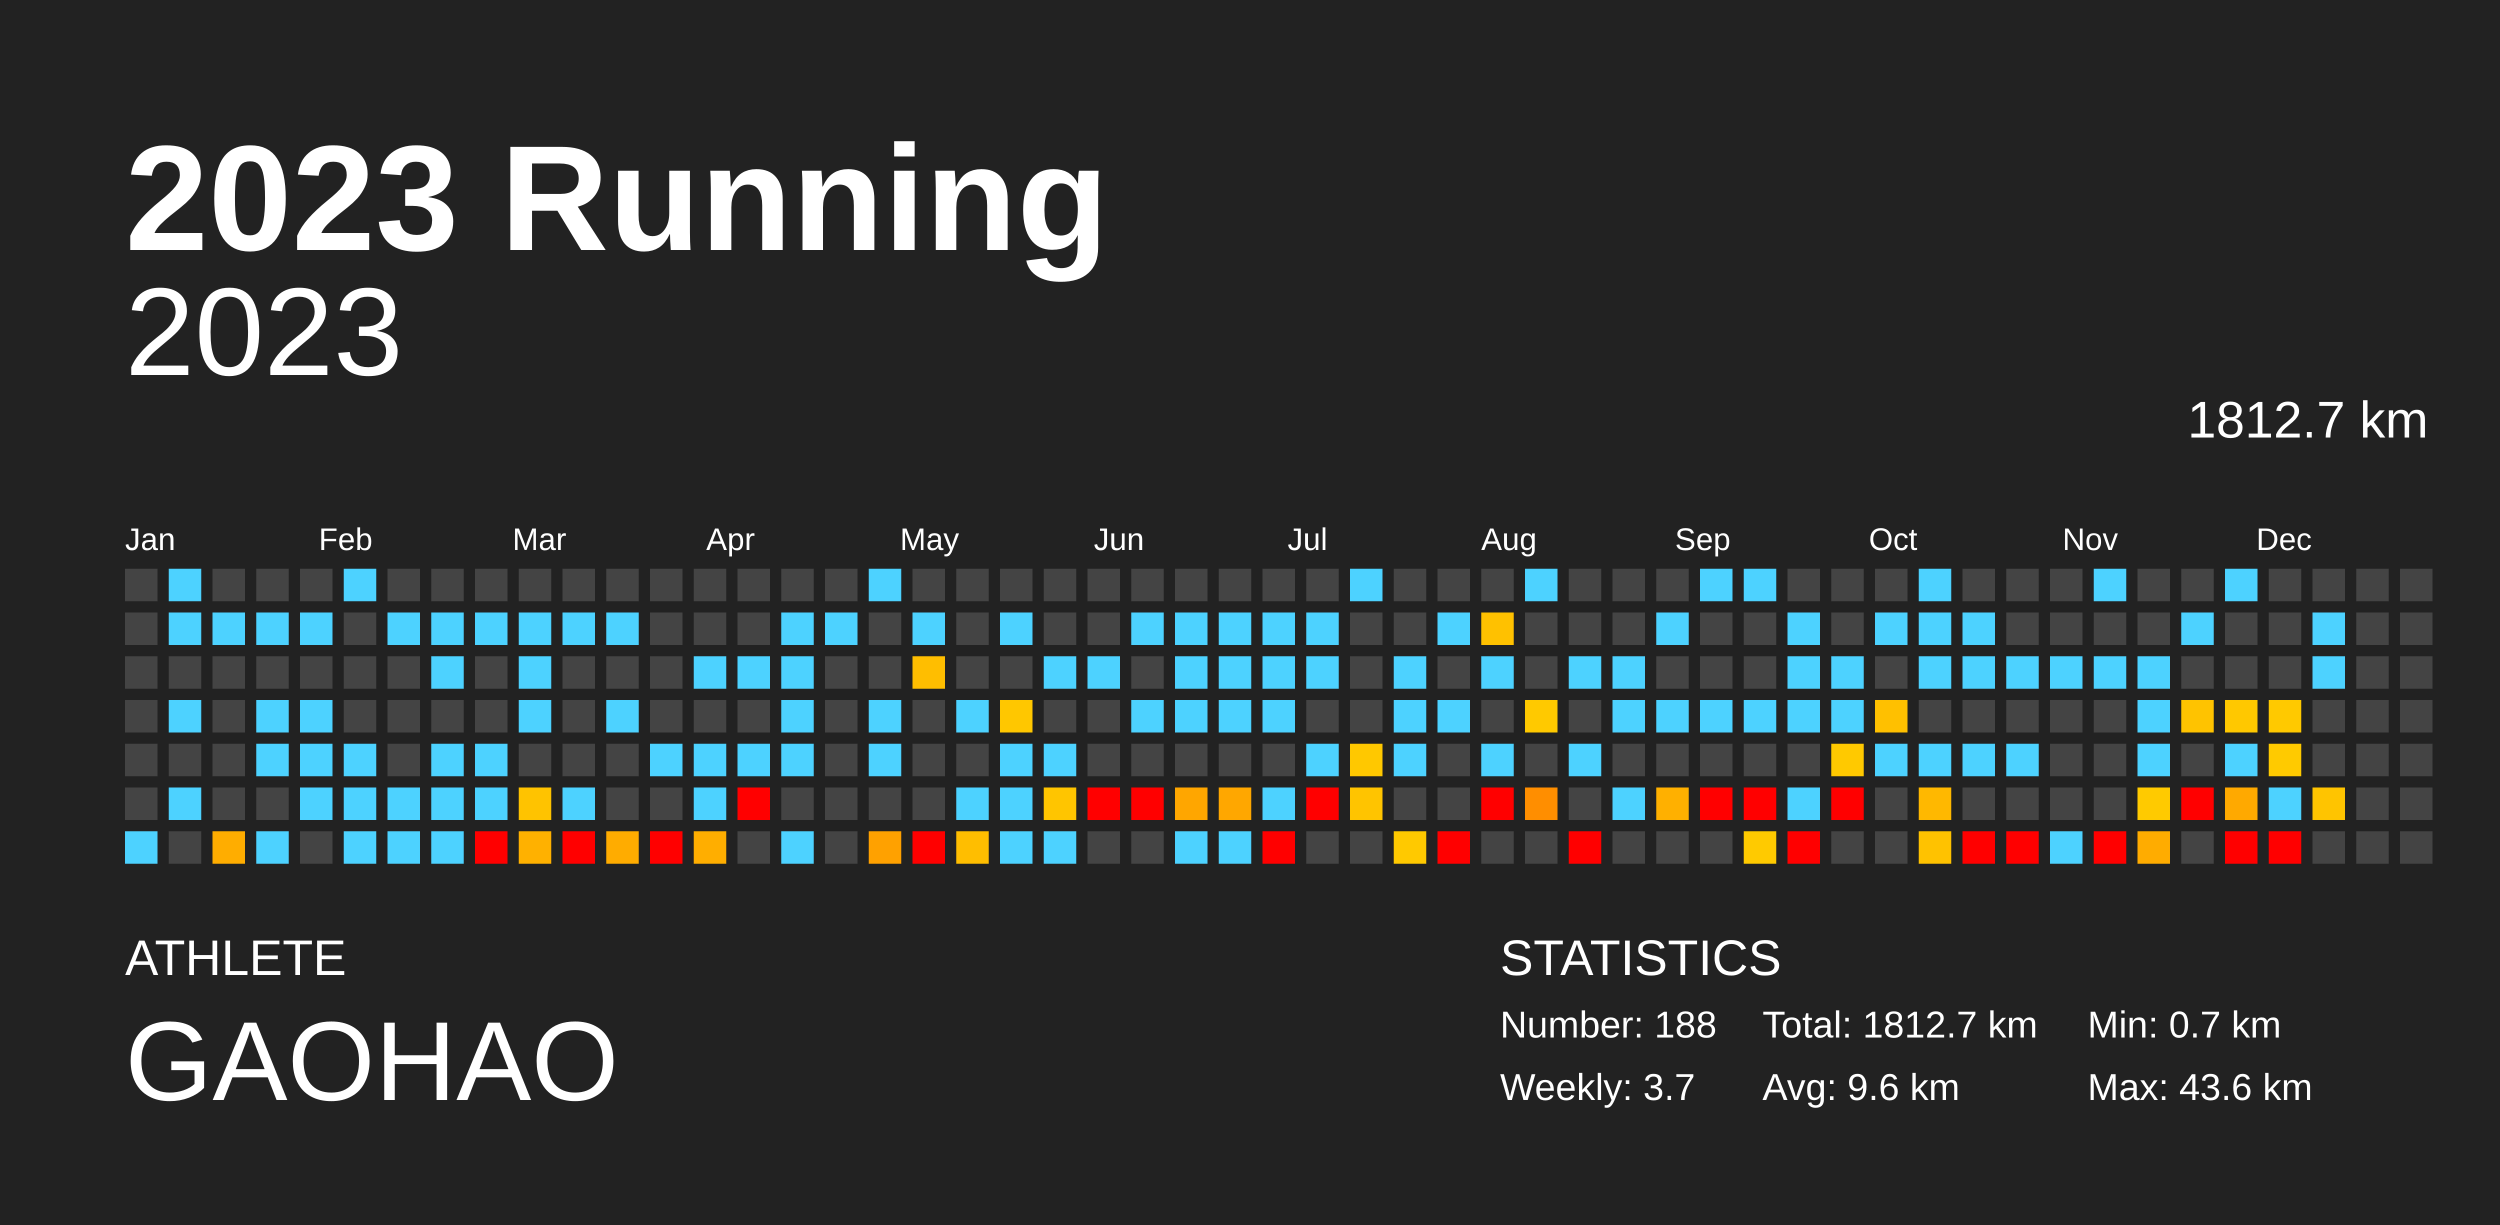
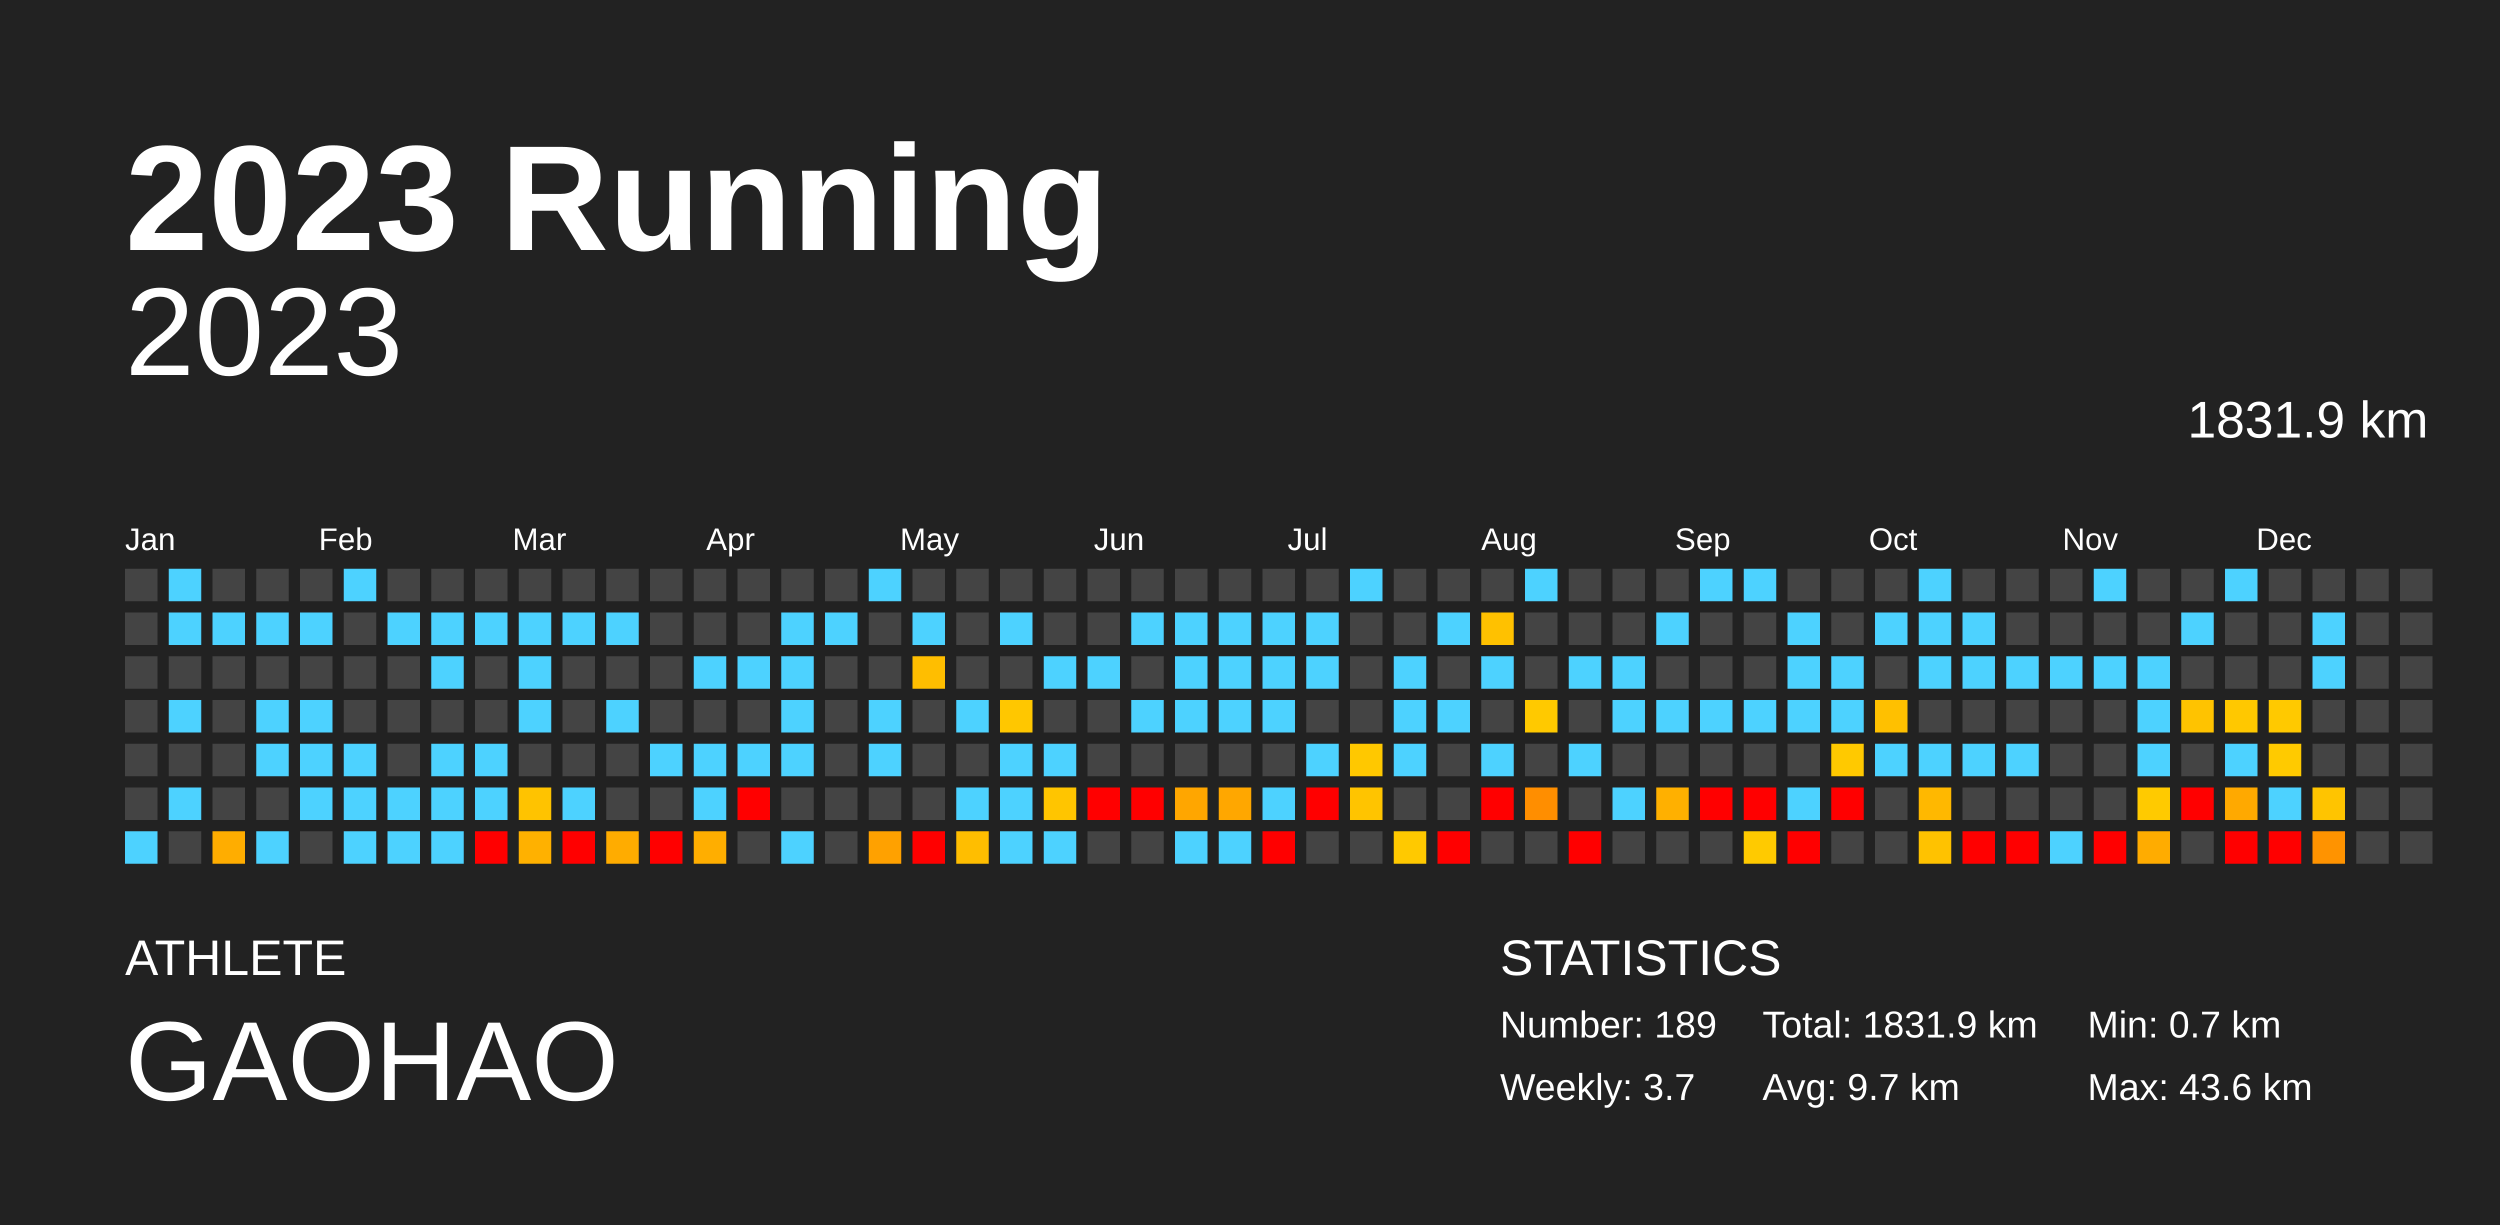
<svg xmlns="http://www.w3.org/2000/svg" baseProfile="full" height="98mm" version="1.1" viewBox="0,0,200,98" width="200mm">
  <defs />
  <rect fill="#222222" height="98" width="200" x="0" y="0" />
  <text fill="#FFFFFF" style="font-size:12px; font-family:Arial; font-weight:bold;" x="10" y="20">2023 Running</text>
  <text fill="#FFFFFF" style="font-size:4px; font-family:Arial" x="10" y="78">ATHLETE</text>
  <text fill="#FFFFFF" style="font-size:9px; font-family:Arial" x="10" y="88">GAOHAO</text>
  <text fill="#FFFFFF" style="font-size:4px; font-family:Arial" x="120" y="78">STATISTICS</text>
-   <text fill="#FFFFFF" style="font-size:3px; font-family:Arial" x="120" y="83">Number: 188</text>
+   <text fill="#FFFFFF" style="font-size:3px; font-family:Arial" x="120" y="83">Number: 189</text>
  <text fill="#FFFFFF" style="font-size:3px; font-family:Arial" x="120" y="88">Weekly: 3.7</text>
-   <text fill="#FFFFFF" style="font-size:3px; font-family:Arial" x="141" y="83">Total: 1812.7 km</text>
-   <text fill="#FFFFFF" style="font-size:3px; font-family:Arial" x="141" y="88">Avg: 9.6 km</text>
+   <text fill="#FFFFFF" style="font-size:3px; font-family:Arial" x="141" y="83">Total: 1831.9 km</text>
+   <text fill="#FFFFFF" style="font-size:3px; font-family:Arial" x="141" y="88">Avg: 9.7 km</text>
  <text fill="#FFFFFF" style="font-size:3px; font-family:Arial" x="167" y="83">Min: 0.7 km</text>
  <text fill="#FFFFFF" style="font-size:3px; font-family:Arial" x="167" y="88">Max: 43.6 km</text>
  <text alignment-baseline="hanging" fill="#FFFFFF" style="font-size:10.0px; font-family:Arial;" x="10" y="30">2023</text>
-   <text alignment-baseline="hanging" fill="#FFFFFF" style="font-size:4.125px; font-family:Arial;" x="175" y="35">1812.7 km</text>
+   <text alignment-baseline="hanging" fill="#FFFFFF" style="font-size:4.125px; font-family:Arial;" x="175" y="35">1831.9 km</text>
  <text fill="#FFFFFF" style="font-size:2.5px; font-family:Arial" x="10.0" y="44">Jan</text>
  <text fill="#FFFFFF" style="font-size:2.5px; font-family:Arial" x="25.5" y="44">Feb</text>
  <text fill="#FFFFFF" style="font-size:2.5px; font-family:Arial" x="41.0" y="44">Mar</text>
  <text fill="#FFFFFF" style="font-size:2.5px; font-family:Arial" x="56.5" y="44">Apr</text>
  <text fill="#FFFFFF" style="font-size:2.5px; font-family:Arial" x="72.0" y="44">May</text>
  <text fill="#FFFFFF" style="font-size:2.5px; font-family:Arial" x="87.5" y="44">Jun</text>
  <text fill="#FFFFFF" style="font-size:2.5px; font-family:Arial" x="103.0" y="44">Jul</text>
  <text fill="#FFFFFF" style="font-size:2.5px; font-family:Arial" x="118.5" y="44">Aug</text>
  <text fill="#FFFFFF" style="font-size:2.5px; font-family:Arial" x="134.0" y="44">Sep</text>
  <text fill="#FFFFFF" style="font-size:2.5px; font-family:Arial" x="149.5" y="44">Oct</text>
  <text fill="#FFFFFF" style="font-size:2.5px; font-family:Arial" x="165.0" y="44">Nov</text>
  <text fill="#FFFFFF" style="font-size:2.5px; font-family:Arial" x="180.5" y="44">Dec</text>
  <rect fill="#444444" height="2.6" width="2.6" x="10.0" y="45.5" />
  <rect fill="#444444" height="2.6" width="2.6" x="10.0" y="49.0" />
  <rect fill="#444444" height="2.6" width="2.6" x="10.0" y="52.5" />
  <rect fill="#444444" height="2.6" width="2.6" x="10.0" y="56.0" />
  <rect fill="#444444" height="2.6" width="2.6" x="10.0" y="59.5" />
  <rect fill="#444444" height="2.6" width="2.6" x="10.0" y="63.0" />
  <rect fill="#4dd2ff" height="2.6" width="2.6" x="10.0" y="66.5" />
  <rect fill="#4dd2ff" height="2.6" width="2.6" x="13.5" y="45.5" />
  <rect fill="#4dd2ff" height="2.6" width="2.6" x="13.5" y="49.0" />
  <rect fill="#444444" height="2.6" width="2.6" x="13.5" y="52.5" />
  <rect fill="#4dd2ff" height="2.6" width="2.6" x="13.5" y="56.0" />
  <rect fill="#444444" height="2.6" width="2.6" x="13.5" y="59.5" />
  <rect fill="#4dd2ff" height="2.6" width="2.6" x="13.5" y="63.0" />
  <rect fill="#444444" height="2.6" width="2.6" x="13.5" y="66.5" />
  <rect fill="#444444" height="2.6" width="2.6" x="17.0" y="45.5" />
  <rect fill="#4dd2ff" height="2.6" width="2.6" x="17.0" y="49.0" />
  <rect fill="#444444" height="2.6" width="2.6" x="17.0" y="52.5" />
  <rect fill="#444444" height="2.6" width="2.6" x="17.0" y="56.0" />
  <rect fill="#444444" height="2.6" width="2.6" x="17.0" y="59.5" />
  <rect fill="#444444" height="2.6" width="2.6" x="17.0" y="63.0" />
  <rect fill="#ffad00" height="2.6" width="2.6" x="17.0" y="66.5" />
  <rect fill="#444444" height="2.6" width="2.6" x="20.5" y="45.5" />
  <rect fill="#4dd2ff" height="2.6" width="2.6" x="20.5" y="49.0" />
  <rect fill="#444444" height="2.6" width="2.6" x="20.5" y="52.5" />
  <rect fill="#4dd2ff" height="2.6" width="2.6" x="20.5" y="56.0" />
  <rect fill="#4dd2ff" height="2.6" width="2.6" x="20.5" y="59.5" />
  <rect fill="#444444" height="2.6" width="2.6" x="20.5" y="63.0" />
  <rect fill="#4dd2ff" height="2.6" width="2.6" x="20.5" y="66.5" />
  <rect fill="#444444" height="2.6" width="2.6" x="24.0" y="45.5" />
  <rect fill="#4dd2ff" height="2.6" width="2.6" x="24.0" y="49.0" />
  <rect fill="#444444" height="2.6" width="2.6" x="24.0" y="52.5" />
  <rect fill="#4dd2ff" height="2.6" width="2.6" x="24.0" y="56.0" />
  <rect fill="#4dd2ff" height="2.6" width="2.6" x="24.0" y="59.5" />
  <rect fill="#4dd2ff" height="2.6" width="2.6" x="24.0" y="63.0" />
  <rect fill="#444444" height="2.6" width="2.6" x="24.0" y="66.5" />
  <rect fill="#4dd2ff" height="2.6" width="2.6" x="27.5" y="45.5" />
  <rect fill="#444444" height="2.6" width="2.6" x="27.5" y="49.0" />
  <rect fill="#444444" height="2.6" width="2.6" x="27.5" y="52.5" />
  <rect fill="#444444" height="2.6" width="2.6" x="27.5" y="56.0" />
  <rect fill="#4dd2ff" height="2.6" width="2.6" x="27.5" y="59.5" />
  <rect fill="#4dd2ff" height="2.6" width="2.6" x="27.5" y="63.0" />
  <rect fill="#4dd2ff" height="2.6" width="2.6" x="27.5" y="66.5" />
  <rect fill="#444444" height="2.6" width="2.6" x="31.0" y="45.5" />
  <rect fill="#4dd2ff" height="2.6" width="2.6" x="31.0" y="49.0" />
  <rect fill="#444444" height="2.6" width="2.6" x="31.0" y="52.5" />
  <rect fill="#444444" height="2.6" width="2.6" x="31.0" y="56.0" />
  <rect fill="#444444" height="2.6" width="2.6" x="31.0" y="59.5" />
  <rect fill="#4dd2ff" height="2.6" width="2.6" x="31.0" y="63.0" />
  <rect fill="#4dd2ff" height="2.6" width="2.6" x="31.0" y="66.5" />
  <rect fill="#444444" height="2.6" width="2.6" x="34.5" y="45.5" />
  <rect fill="#4dd2ff" height="2.6" width="2.6" x="34.5" y="49.0" />
  <rect fill="#4dd2ff" height="2.6" width="2.6" x="34.5" y="52.5" />
  <rect fill="#444444" height="2.6" width="2.6" x="34.5" y="56.0" />
  <rect fill="#4dd2ff" height="2.6" width="2.6" x="34.5" y="59.5" />
  <rect fill="#4dd2ff" height="2.6" width="2.6" x="34.5" y="63.0" />
  <rect fill="#4dd2ff" height="2.6" width="2.6" x="34.5" y="66.5" />
  <rect fill="#444444" height="2.6" width="2.6" x="38.0" y="45.5" />
  <rect fill="#4dd2ff" height="2.6" width="2.6" x="38.0" y="49.0" />
  <rect fill="#444444" height="2.6" width="2.6" x="38.0" y="52.5" />
  <rect fill="#444444" height="2.6" width="2.6" x="38.0" y="56.0" />
  <rect fill="#4dd2ff" height="2.6" width="2.6" x="38.0" y="59.5" />
  <rect fill="#4dd2ff" height="2.6" width="2.6" x="38.0" y="63.0" />
  <rect fill="red" height="2.6" width="2.6" x="38.0" y="66.5" />
  <rect fill="#444444" height="2.6" width="2.6" x="41.5" y="45.5" />
  <rect fill="#4dd2ff" height="2.6" width="2.6" x="41.5" y="49.0" />
  <rect fill="#4dd2ff" height="2.6" width="2.6" x="41.5" y="52.5" />
  <rect fill="#4dd2ff" height="2.6" width="2.6" x="41.5" y="56.0" />
  <rect fill="#444444" height="2.6" width="2.6" x="41.5" y="59.5" />
  <rect fill="#ffc300" height="2.6" width="2.6" x="41.5" y="63.0" />
  <rect fill="#ffb100" height="2.6" width="2.6" x="41.5" y="66.5" />
  <rect fill="#444444" height="2.6" width="2.6" x="45.0" y="45.5" />
  <rect fill="#4dd2ff" height="2.6" width="2.6" x="45.0" y="49.0" />
  <rect fill="#444444" height="2.6" width="2.6" x="45.0" y="52.5" />
  <rect fill="#444444" height="2.6" width="2.6" x="45.0" y="56.0" />
  <rect fill="#444444" height="2.6" width="2.6" x="45.0" y="59.5" />
  <rect fill="#4dd2ff" height="2.6" width="2.6" x="45.0" y="63.0" />
  <rect fill="red" height="2.6" width="2.6" x="45.0" y="66.5" />
  <rect fill="#444444" height="2.6" width="2.6" x="48.5" y="45.5" />
  <rect fill="#4dd2ff" height="2.6" width="2.6" x="48.5" y="49.0" />
  <rect fill="#444444" height="2.6" width="2.6" x="48.5" y="52.5" />
  <rect fill="#4dd2ff" height="2.6" width="2.6" x="48.5" y="56.0" />
  <rect fill="#444444" height="2.6" width="2.6" x="48.5" y="59.5" />
  <rect fill="#444444" height="2.6" width="2.6" x="48.5" y="63.0" />
  <rect fill="#ffac00" height="2.6" width="2.6" x="48.5" y="66.5" />
  <rect fill="#444444" height="2.6" width="2.6" x="52.0" y="45.5" />
  <rect fill="#444444" height="2.6" width="2.6" x="52.0" y="49.0" />
  <rect fill="#444444" height="2.6" width="2.6" x="52.0" y="52.5" />
  <rect fill="#444444" height="2.6" width="2.6" x="52.0" y="56.0" />
  <rect fill="#4dd2ff" height="2.6" width="2.6" x="52.0" y="59.5" />
  <rect fill="#444444" height="2.6" width="2.6" x="52.0" y="63.0" />
  <rect fill="red" height="2.6" width="2.6" x="52.0" y="66.5" />
  <rect fill="#444444" height="2.6" width="2.6" x="55.5" y="45.5" />
  <rect fill="#444444" height="2.6" width="2.6" x="55.5" y="49.0" />
  <rect fill="#4dd2ff" height="2.6" width="2.6" x="55.5" y="52.5" />
  <rect fill="#444444" height="2.6" width="2.6" x="55.5" y="56.0" />
  <rect fill="#4dd2ff" height="2.6" width="2.6" x="55.5" y="59.5" />
  <rect fill="#4dd2ff" height="2.6" width="2.6" x="55.5" y="63.0" />
  <rect fill="#ffae00" height="2.6" width="2.6" x="55.5" y="66.5" />
  <rect fill="#444444" height="2.6" width="2.6" x="59.0" y="45.5" />
  <rect fill="#444444" height="2.6" width="2.6" x="59.0" y="49.0" />
  <rect fill="#4dd2ff" height="2.6" width="2.6" x="59.0" y="52.5" />
  <rect fill="#444444" height="2.6" width="2.6" x="59.0" y="56.0" />
  <rect fill="#4dd2ff" height="2.6" width="2.6" x="59.0" y="59.5" />
  <rect fill="red" height="2.6" width="2.6" x="59.0" y="63.0" />
  <rect fill="#444444" height="2.6" width="2.6" x="59.0" y="66.5" />
  <rect fill="#444444" height="2.6" width="2.6" x="62.5" y="45.5" />
  <rect fill="#4dd2ff" height="2.6" width="2.6" x="62.5" y="49.0" />
  <rect fill="#4dd2ff" height="2.6" width="2.6" x="62.5" y="52.5" />
  <rect fill="#4dd2ff" height="2.6" width="2.6" x="62.5" y="56.0" />
  <rect fill="#4dd2ff" height="2.6" width="2.6" x="62.5" y="59.5" />
  <rect fill="#444444" height="2.6" width="2.6" x="62.5" y="63.0" />
  <rect fill="#4dd2ff" height="2.6" width="2.6" x="62.5" y="66.5" />
  <rect fill="#444444" height="2.6" width="2.6" x="66.0" y="45.5" />
  <rect fill="#4dd2ff" height="2.6" width="2.6" x="66.0" y="49.0" />
  <rect fill="#444444" height="2.6" width="2.6" x="66.0" y="52.5" />
  <rect fill="#444444" height="2.6" width="2.6" x="66.0" y="56.0" />
  <rect fill="#444444" height="2.6" width="2.6" x="66.0" y="59.5" />
  <rect fill="#444444" height="2.6" width="2.6" x="66.0" y="63.0" />
  <rect fill="#444444" height="2.6" width="2.6" x="66.0" y="66.5" />
  <rect fill="#4dd2ff" height="2.6" width="2.6" x="69.5" y="45.5" />
  <rect fill="#444444" height="2.6" width="2.6" x="69.5" y="49.0" />
  <rect fill="#444444" height="2.6" width="2.6" x="69.5" y="52.5" />
  <rect fill="#4dd2ff" height="2.6" width="2.6" x="69.5" y="56.0" />
  <rect fill="#4dd2ff" height="2.6" width="2.6" x="69.5" y="59.5" />
  <rect fill="#444444" height="2.6" width="2.6" x="69.5" y="63.0" />
  <rect fill="#ffa100" height="2.6" width="2.6" x="69.5" y="66.5" />
  <rect fill="#444444" height="2.6" width="2.6" x="73.0" y="45.5" />
  <rect fill="#4dd2ff" height="2.6" width="2.6" x="73.0" y="49.0" />
  <rect fill="#ffbe00" height="2.6" width="2.6" x="73.0" y="52.5" />
  <rect fill="#444444" height="2.6" width="2.6" x="73.0" y="56.0" />
  <rect fill="#444444" height="2.6" width="2.6" x="73.0" y="59.5" />
  <rect fill="#444444" height="2.6" width="2.6" x="73.0" y="63.0" />
  <rect fill="red" height="2.6" width="2.6" x="73.0" y="66.5" />
  <rect fill="#444444" height="2.6" width="2.6" x="76.5" y="45.5" />
  <rect fill="#444444" height="2.6" width="2.6" x="76.5" y="49.0" />
  <rect fill="#444444" height="2.6" width="2.6" x="76.5" y="52.5" />
  <rect fill="#4dd2ff" height="2.6" width="2.6" x="76.5" y="56.0" />
  <rect fill="#444444" height="2.6" width="2.6" x="76.5" y="59.5" />
  <rect fill="#4dd2ff" height="2.6" width="2.6" x="76.5" y="63.0" />
  <rect fill="#ffbe00" height="2.6" width="2.6" x="76.5" y="66.5" />
  <rect fill="#444444" height="2.6" width="2.6" x="80.0" y="45.5" />
  <rect fill="#4dd2ff" height="2.6" width="2.6" x="80.0" y="49.0" />
  <rect fill="#444444" height="2.6" width="2.6" x="80.0" y="52.5" />
  <rect fill="#ffc700" height="2.6" width="2.6" x="80.0" y="56.0" />
  <rect fill="#4dd2ff" height="2.6" width="2.6" x="80.0" y="59.5" />
  <rect fill="#4dd2ff" height="2.6" width="2.6" x="80.0" y="63.0" />
  <rect fill="#4dd2ff" height="2.6" width="2.6" x="80.0" y="66.5" />
  <rect fill="#444444" height="2.6" width="2.6" x="83.5" y="45.5" />
  <rect fill="#444444" height="2.6" width="2.6" x="83.5" y="49.0" />
  <rect fill="#4dd2ff" height="2.6" width="2.6" x="83.5" y="52.5" />
  <rect fill="#444444" height="2.6" width="2.6" x="83.5" y="56.0" />
  <rect fill="#4dd2ff" height="2.6" width="2.6" x="83.5" y="59.5" />
  <rect fill="#ffc500" height="2.6" width="2.6" x="83.5" y="63.0" />
  <rect fill="#4dd2ff" height="2.6" width="2.6" x="83.5" y="66.5" />
  <rect fill="#444444" height="2.6" width="2.6" x="87.0" y="45.5" />
  <rect fill="#444444" height="2.6" width="2.6" x="87.0" y="49.0" />
  <rect fill="#4dd2ff" height="2.6" width="2.6" x="87.0" y="52.5" />
  <rect fill="#444444" height="2.6" width="2.6" x="87.0" y="56.0" />
  <rect fill="#444444" height="2.6" width="2.6" x="87.0" y="59.5" />
  <rect fill="red" height="2.6" width="2.6" x="87.0" y="63.0" />
  <rect fill="#444444" height="2.6" width="2.6" x="87.0" y="66.5" />
  <rect fill="#444444" height="2.6" width="2.6" x="90.5" y="45.5" />
  <rect fill="#4dd2ff" height="2.6" width="2.6" x="90.5" y="49.0" />
  <rect fill="#444444" height="2.6" width="2.6" x="90.5" y="52.5" />
  <rect fill="#4dd2ff" height="2.6" width="2.6" x="90.5" y="56.0" />
  <rect fill="#444444" height="2.6" width="2.6" x="90.5" y="59.5" />
  <rect fill="red" height="2.6" width="2.6" x="90.5" y="63.0" />
  <rect fill="#444444" height="2.6" width="2.6" x="90.5" y="66.5" />
  <rect fill="#444444" height="2.6" width="2.6" x="94.0" y="45.5" />
  <rect fill="#4dd2ff" height="2.6" width="2.6" x="94.0" y="49.0" />
  <rect fill="#4dd2ff" height="2.6" width="2.6" x="94.0" y="52.5" />
  <rect fill="#4dd2ff" height="2.6" width="2.6" x="94.0" y="56.0" />
  <rect fill="#444444" height="2.6" width="2.6" x="94.0" y="59.5" />
  <rect fill="#ffa600" height="2.6" width="2.6" x="94.0" y="63.0" />
  <rect fill="#4dd2ff" height="2.6" width="2.6" x="94.0" y="66.5" />
  <rect fill="#444444" height="2.6" width="2.6" x="97.5" y="45.5" />
  <rect fill="#4dd2ff" height="2.6" width="2.6" x="97.5" y="49.0" />
  <rect fill="#4dd2ff" height="2.6" width="2.6" x="97.5" y="52.5" />
  <rect fill="#4dd2ff" height="2.6" width="2.6" x="97.5" y="56.0" />
  <rect fill="#444444" height="2.6" width="2.6" x="97.5" y="59.5" />
  <rect fill="#ffa700" height="2.6" width="2.6" x="97.5" y="63.0" />
  <rect fill="#4dd2ff" height="2.6" width="2.6" x="97.5" y="66.5" />
  <rect fill="#444444" height="2.6" width="2.6" x="101.0" y="45.5" />
  <rect fill="#4dd2ff" height="2.6" width="2.6" x="101.0" y="49.0" />
  <rect fill="#4dd2ff" height="2.6" width="2.6" x="101.0" y="52.5" />
  <rect fill="#4dd2ff" height="2.6" width="2.6" x="101.0" y="56.0" />
  <rect fill="#444444" height="2.6" width="2.6" x="101.0" y="59.5" />
  <rect fill="#4dd2ff" height="2.6" width="2.6" x="101.0" y="63.0" />
  <rect fill="red" height="2.6" width="2.6" x="101.0" y="66.5" />
  <rect fill="#444444" height="2.6" width="2.6" x="104.5" y="45.5" />
  <rect fill="#4dd2ff" height="2.6" width="2.6" x="104.5" y="49.0" />
  <rect fill="#4dd2ff" height="2.6" width="2.6" x="104.5" y="52.5" />
  <rect fill="#444444" height="2.6" width="2.6" x="104.5" y="56.0" />
  <rect fill="#4dd2ff" height="2.6" width="2.6" x="104.5" y="59.5" />
  <rect fill="red" height="2.6" width="2.6" x="104.5" y="63.0" />
  <rect fill="#444444" height="2.6" width="2.6" x="104.5" y="66.5" />
  <rect fill="#4dd2ff" height="2.6" width="2.6" x="108.0" y="45.5" />
  <rect fill="#444444" height="2.6" width="2.6" x="108.0" y="49.0" />
  <rect fill="#444444" height="2.6" width="2.6" x="108.0" y="52.5" />
  <rect fill="#444444" height="2.6" width="2.6" x="108.0" y="56.0" />
  <rect fill="#ffc800" height="2.6" width="2.6" x="108.0" y="59.5" />
  <rect fill="#ffc400" height="2.6" width="2.6" x="108.0" y="63.0" />
  <rect fill="#444444" height="2.6" width="2.6" x="108.0" y="66.5" />
  <rect fill="#444444" height="2.6" width="2.6" x="111.5" y="45.5" />
  <rect fill="#444444" height="2.6" width="2.6" x="111.5" y="49.0" />
  <rect fill="#4dd2ff" height="2.6" width="2.6" x="111.5" y="52.5" />
  <rect fill="#4dd2ff" height="2.6" width="2.6" x="111.5" y="56.0" />
  <rect fill="#4dd2ff" height="2.6" width="2.6" x="111.5" y="59.5" />
  <rect fill="#444444" height="2.6" width="2.6" x="111.5" y="63.0" />
  <rect fill="#ffc900" height="2.6" width="2.6" x="111.5" y="66.5" />
  <rect fill="#444444" height="2.6" width="2.6" x="115.0" y="45.5" />
  <rect fill="#4dd2ff" height="2.6" width="2.6" x="115.0" y="49.0" />
  <rect fill="#444444" height="2.6" width="2.6" x="115.0" y="52.5" />
  <rect fill="#4dd2ff" height="2.6" width="2.6" x="115.0" y="56.0" />
  <rect fill="#444444" height="2.6" width="2.6" x="115.0" y="59.5" />
  <rect fill="#444444" height="2.6" width="2.6" x="115.0" y="63.0" />
  <rect fill="red" height="2.6" width="2.6" x="115.0" y="66.5" />
  <rect fill="#444444" height="2.6" width="2.6" x="118.5" y="45.5" />
  <rect fill="#ffc100" height="2.6" width="2.6" x="118.5" y="49.0" />
  <rect fill="#4dd2ff" height="2.6" width="2.6" x="118.5" y="52.5" />
  <rect fill="#444444" height="2.6" width="2.6" x="118.5" y="56.0" />
  <rect fill="#4dd2ff" height="2.6" width="2.6" x="118.5" y="59.5" />
  <rect fill="red" height="2.6" width="2.6" x="118.5" y="63.0" />
  <rect fill="#444444" height="2.6" width="2.6" x="118.5" y="66.5" />
  <rect fill="#4dd2ff" height="2.6" width="2.6" x="122.0" y="45.5" />
  <rect fill="#444444" height="2.6" width="2.6" x="122.0" y="49.0" />
  <rect fill="#444444" height="2.6" width="2.6" x="122.0" y="52.5" />
  <rect fill="#ffc900" height="2.6" width="2.6" x="122.0" y="56.0" />
  <rect fill="#444444" height="2.6" width="2.6" x="122.0" y="59.5" />
  <rect fill="#ff8e00" height="2.6" width="2.6" x="122.0" y="63.0" />
  <rect fill="#444444" height="2.6" width="2.6" x="122.0" y="66.5" />
  <rect fill="#444444" height="2.6" width="2.6" x="125.5" y="45.5" />
  <rect fill="#444444" height="2.6" width="2.6" x="125.5" y="49.0" />
  <rect fill="#4dd2ff" height="2.6" width="2.6" x="125.5" y="52.5" />
  <rect fill="#444444" height="2.6" width="2.6" x="125.5" y="56.0" />
  <rect fill="#4dd2ff" height="2.6" width="2.6" x="125.5" y="59.5" />
  <rect fill="#444444" height="2.6" width="2.6" x="125.5" y="63.0" />
  <rect fill="red" height="2.6" width="2.6" x="125.5" y="66.5" />
  <rect fill="#444444" height="2.6" width="2.6" x="129.0" y="45.5" />
  <rect fill="#444444" height="2.6" width="2.6" x="129.0" y="49.0" />
  <rect fill="#4dd2ff" height="2.6" width="2.6" x="129.0" y="52.5" />
  <rect fill="#4dd2ff" height="2.6" width="2.6" x="129.0" y="56.0" />
  <rect fill="#444444" height="2.6" width="2.6" x="129.0" y="59.5" />
  <rect fill="#4dd2ff" height="2.6" width="2.6" x="129.0" y="63.0" />
  <rect fill="#444444" height="2.6" width="2.6" x="129.0" y="66.5" />
  <rect fill="#444444" height="2.6" width="2.6" x="132.5" y="45.5" />
  <rect fill="#4dd2ff" height="2.6" width="2.6" x="132.5" y="49.0" />
  <rect fill="#444444" height="2.6" width="2.6" x="132.5" y="52.5" />
  <rect fill="#4dd2ff" height="2.6" width="2.6" x="132.5" y="56.0" />
  <rect fill="#444444" height="2.6" width="2.6" x="132.5" y="59.5" />
  <rect fill="#ffb000" height="2.6" width="2.6" x="132.5" y="63.0" />
  <rect fill="#444444" height="2.6" width="2.6" x="132.5" y="66.5" />
  <rect fill="#4dd2ff" height="2.6" width="2.6" x="136.0" y="45.5" />
  <rect fill="#444444" height="2.6" width="2.6" x="136.0" y="49.0" />
  <rect fill="#444444" height="2.6" width="2.6" x="136.0" y="52.5" />
  <rect fill="#4dd2ff" height="2.6" width="2.6" x="136.0" y="56.0" />
  <rect fill="#444444" height="2.6" width="2.6" x="136.0" y="59.5" />
  <rect fill="red" height="2.6" width="2.6" x="136.0" y="63.0" />
  <rect fill="#444444" height="2.6" width="2.6" x="136.0" y="66.5" />
  <rect fill="#4dd2ff" height="2.6" width="2.6" x="139.5" y="45.5" />
  <rect fill="#444444" height="2.6" width="2.6" x="139.5" y="49.0" />
  <rect fill="#444444" height="2.6" width="2.6" x="139.5" y="52.5" />
  <rect fill="#4dd2ff" height="2.6" width="2.6" x="139.5" y="56.0" />
  <rect fill="#444444" height="2.6" width="2.6" x="139.5" y="59.5" />
  <rect fill="red" height="2.6" width="2.6" x="139.5" y="63.0" />
  <rect fill="#ffca00" height="2.6" width="2.6" x="139.5" y="66.5" />
  <rect fill="#444444" height="2.6" width="2.6" x="143.0" y="45.5" />
  <rect fill="#4dd2ff" height="2.6" width="2.6" x="143.0" y="49.0" />
  <rect fill="#4dd2ff" height="2.6" width="2.6" x="143.0" y="52.5" />
  <rect fill="#4dd2ff" height="2.6" width="2.6" x="143.0" y="56.0" />
  <rect fill="#444444" height="2.6" width="2.6" x="143.0" y="59.5" />
  <rect fill="#4dd2ff" height="2.6" width="2.6" x="143.0" y="63.0" />
  <rect fill="red" height="2.6" width="2.6" x="143.0" y="66.5" />
  <rect fill="#444444" height="2.6" width="2.6" x="146.5" y="45.5" />
  <rect fill="#444444" height="2.6" width="2.6" x="146.5" y="49.0" />
  <rect fill="#4dd2ff" height="2.6" width="2.6" x="146.5" y="52.5" />
  <rect fill="#4dd2ff" height="2.6" width="2.6" x="146.5" y="56.0" />
  <rect fill="#ffc900" height="2.6" width="2.6" x="146.5" y="59.5" />
  <rect fill="red" height="2.6" width="2.6" x="146.5" y="63.0" />
  <rect fill="#444444" height="2.6" width="2.6" x="146.5" y="66.5" />
  <rect fill="#444444" height="2.6" width="2.6" x="150.0" y="45.5" />
  <rect fill="#4dd2ff" height="2.6" width="2.6" x="150.0" y="49.0" />
  <rect fill="#444444" height="2.6" width="2.6" x="150.0" y="52.5" />
  <rect fill="#ffc000" height="2.6" width="2.6" x="150.0" y="56.0" />
  <rect fill="#4dd2ff" height="2.6" width="2.6" x="150.0" y="59.5" />
  <rect fill="#444444" height="2.6" width="2.6" x="150.0" y="63.0" />
  <rect fill="#444444" height="2.6" width="2.6" x="150.0" y="66.5" />
  <rect fill="#4dd2ff" height="2.6" width="2.6" x="153.5" y="45.5" />
  <rect fill="#4dd2ff" height="2.6" width="2.6" x="153.5" y="49.0" />
  <rect fill="#4dd2ff" height="2.6" width="2.6" x="153.5" y="52.5" />
  <rect fill="#444444" height="2.6" width="2.6" x="153.5" y="56.0" />
  <rect fill="#4dd2ff" height="2.6" width="2.6" x="153.5" y="59.5" />
  <rect fill="#ffb800" height="2.6" width="2.6" x="153.5" y="63.0" />
  <rect fill="#ffc200" height="2.6" width="2.6" x="153.5" y="66.5" />
  <rect fill="#444444" height="2.6" width="2.6" x="157.0" y="45.5" />
  <rect fill="#4dd2ff" height="2.6" width="2.6" x="157.0" y="49.0" />
  <rect fill="#4dd2ff" height="2.6" width="2.6" x="157.0" y="52.5" />
  <rect fill="#444444" height="2.6" width="2.6" x="157.0" y="56.0" />
  <rect fill="#4dd2ff" height="2.6" width="2.6" x="157.0" y="59.5" />
  <rect fill="#444444" height="2.6" width="2.6" x="157.0" y="63.0" />
  <rect fill="red" height="2.6" width="2.6" x="157.0" y="66.5" />
  <rect fill="#444444" height="2.6" width="2.6" x="160.5" y="45.5" />
  <rect fill="#444444" height="2.6" width="2.6" x="160.5" y="49.0" />
  <rect fill="#4dd2ff" height="2.6" width="2.6" x="160.5" y="52.5" />
  <rect fill="#444444" height="2.6" width="2.6" x="160.5" y="56.0" />
  <rect fill="#4dd2ff" height="2.6" width="2.6" x="160.5" y="59.5" />
  <rect fill="#444444" height="2.6" width="2.6" x="160.5" y="63.0" />
  <rect fill="red" height="2.6" width="2.6" x="160.5" y="66.5" />
  <rect fill="#444444" height="2.6" width="2.6" x="164.0" y="45.5" />
  <rect fill="#444444" height="2.6" width="2.6" x="164.0" y="49.0" />
  <rect fill="#4dd2ff" height="2.6" width="2.6" x="164.0" y="52.5" />
  <rect fill="#444444" height="2.6" width="2.6" x="164.0" y="56.0" />
  <rect fill="#444444" height="2.6" width="2.6" x="164.0" y="59.5" />
  <rect fill="#444444" height="2.6" width="2.6" x="164.0" y="63.0" />
  <rect fill="#4dd2ff" height="2.6" width="2.6" x="164.0" y="66.5" />
  <rect fill="#4dd2ff" height="2.6" width="2.6" x="167.5" y="45.5" />
  <rect fill="#444444" height="2.6" width="2.6" x="167.5" y="49.0" />
  <rect fill="#4dd2ff" height="2.6" width="2.6" x="167.5" y="52.5" />
  <rect fill="#444444" height="2.6" width="2.6" x="167.5" y="56.0" />
  <rect fill="#444444" height="2.6" width="2.6" x="167.5" y="59.5" />
  <rect fill="#444444" height="2.6" width="2.6" x="167.5" y="63.0" />
  <rect fill="red" height="2.6" width="2.6" x="167.5" y="66.5" />
  <rect fill="#444444" height="2.6" width="2.6" x="171.0" y="45.5" />
  <rect fill="#444444" height="2.6" width="2.6" x="171.0" y="49.0" />
  <rect fill="#4dd2ff" height="2.6" width="2.6" x="171.0" y="52.5" />
  <rect fill="#4dd2ff" height="2.6" width="2.6" x="171.0" y="56.0" />
  <rect fill="#4dd2ff" height="2.6" width="2.6" x="171.0" y="59.5" />
  <rect fill="#ffca00" height="2.6" width="2.6" x="171.0" y="63.0" />
  <rect fill="#ffac00" height="2.6" width="2.6" x="171.0" y="66.5" />
  <rect fill="#444444" height="2.6" width="2.6" x="174.5" y="45.5" />
  <rect fill="#4dd2ff" height="2.6" width="2.6" x="174.5" y="49.0" />
  <rect fill="#444444" height="2.6" width="2.6" x="174.5" y="52.5" />
  <rect fill="#ffc300" height="2.6" width="2.6" x="174.5" y="56.0" />
  <rect fill="#444444" height="2.6" width="2.6" x="174.5" y="59.5" />
  <rect fill="red" height="2.6" width="2.6" x="174.5" y="63.0" />
  <rect fill="#444444" height="2.6" width="2.6" x="174.5" y="66.5" />
  <rect fill="#4dd2ff" height="2.6" width="2.6" x="178.0" y="45.5" />
  <rect fill="#444444" height="2.6" width="2.6" x="178.0" y="49.0" />
  <rect fill="#444444" height="2.6" width="2.6" x="178.0" y="52.5" />
  <rect fill="#ffc800" height="2.6" width="2.6" x="178.0" y="56.0" />
  <rect fill="#4dd2ff" height="2.6" width="2.6" x="178.0" y="59.5" />
  <rect fill="#ffa900" height="2.6" width="2.6" x="178.0" y="63.0" />
  <rect fill="red" height="2.6" width="2.6" x="178.0" y="66.5" />
  <rect fill="#444444" height="2.6" width="2.6" x="181.5" y="45.5" />
  <rect fill="#444444" height="2.6" width="2.6" x="181.5" y="49.0" />
  <rect fill="#444444" height="2.6" width="2.6" x="181.5" y="52.5" />
  <rect fill="#ffc900" height="2.6" width="2.6" x="181.5" y="56.0" />
  <rect fill="#ffca00" height="2.6" width="2.6" x="181.5" y="59.5" />
  <rect fill="#4dd2ff" height="2.6" width="2.6" x="181.5" y="63.0" />
  <rect fill="red" height="2.6" width="2.6" x="181.5" y="66.5" />
  <rect fill="#444444" height="2.6" width="2.6" x="185.0" y="45.5" />
  <rect fill="#4dd2ff" height="2.6" width="2.6" x="185.0" y="49.0" />
  <rect fill="#4dd2ff" height="2.6" width="2.6" x="185.0" y="52.5" />
  <rect fill="#444444" height="2.6" width="2.6" x="185.0" y="56.0" />
  <rect fill="#444444" height="2.6" width="2.6" x="185.0" y="59.5" />
  <rect fill="#ffc400" height="2.6" width="2.6" x="185.0" y="63.0" />
-   <rect fill="#444444" height="2.6" width="2.6" x="185.0" y="66.5" />
+   <rect fill="#ff9300" height="2.6" width="2.6" x="185.0" y="66.5" />
  <rect fill="#444444" height="2.6" width="2.6" x="188.5" y="45.5" />
  <rect fill="#444444" height="2.6" width="2.6" x="188.5" y="49.0" />
  <rect fill="#444444" height="2.6" width="2.6" x="188.5" y="52.5" />
  <rect fill="#444444" height="2.6" width="2.6" x="188.5" y="56.0" />
  <rect fill="#444444" height="2.6" width="2.6" x="188.5" y="59.5" />
  <rect fill="#444444" height="2.6" width="2.6" x="188.5" y="63.0" />
  <rect fill="#444444" height="2.6" width="2.6" x="188.5" y="66.5" />
  <rect fill="#444444" height="2.6" width="2.6" x="192.0" y="45.5" />
  <rect fill="#444444" height="2.6" width="2.6" x="192.0" y="49.0" />
  <rect fill="#444444" height="2.6" width="2.6" x="192.0" y="52.5" />
  <rect fill="#444444" height="2.6" width="2.6" x="192.0" y="56.0" />
  <rect fill="#444444" height="2.6" width="2.6" x="192.0" y="59.5" />
  <rect fill="#444444" height="2.6" width="2.6" x="192.0" y="63.0" />
  <rect fill="#444444" height="2.6" width="2.6" x="192.0" y="66.5" />
</svg>
